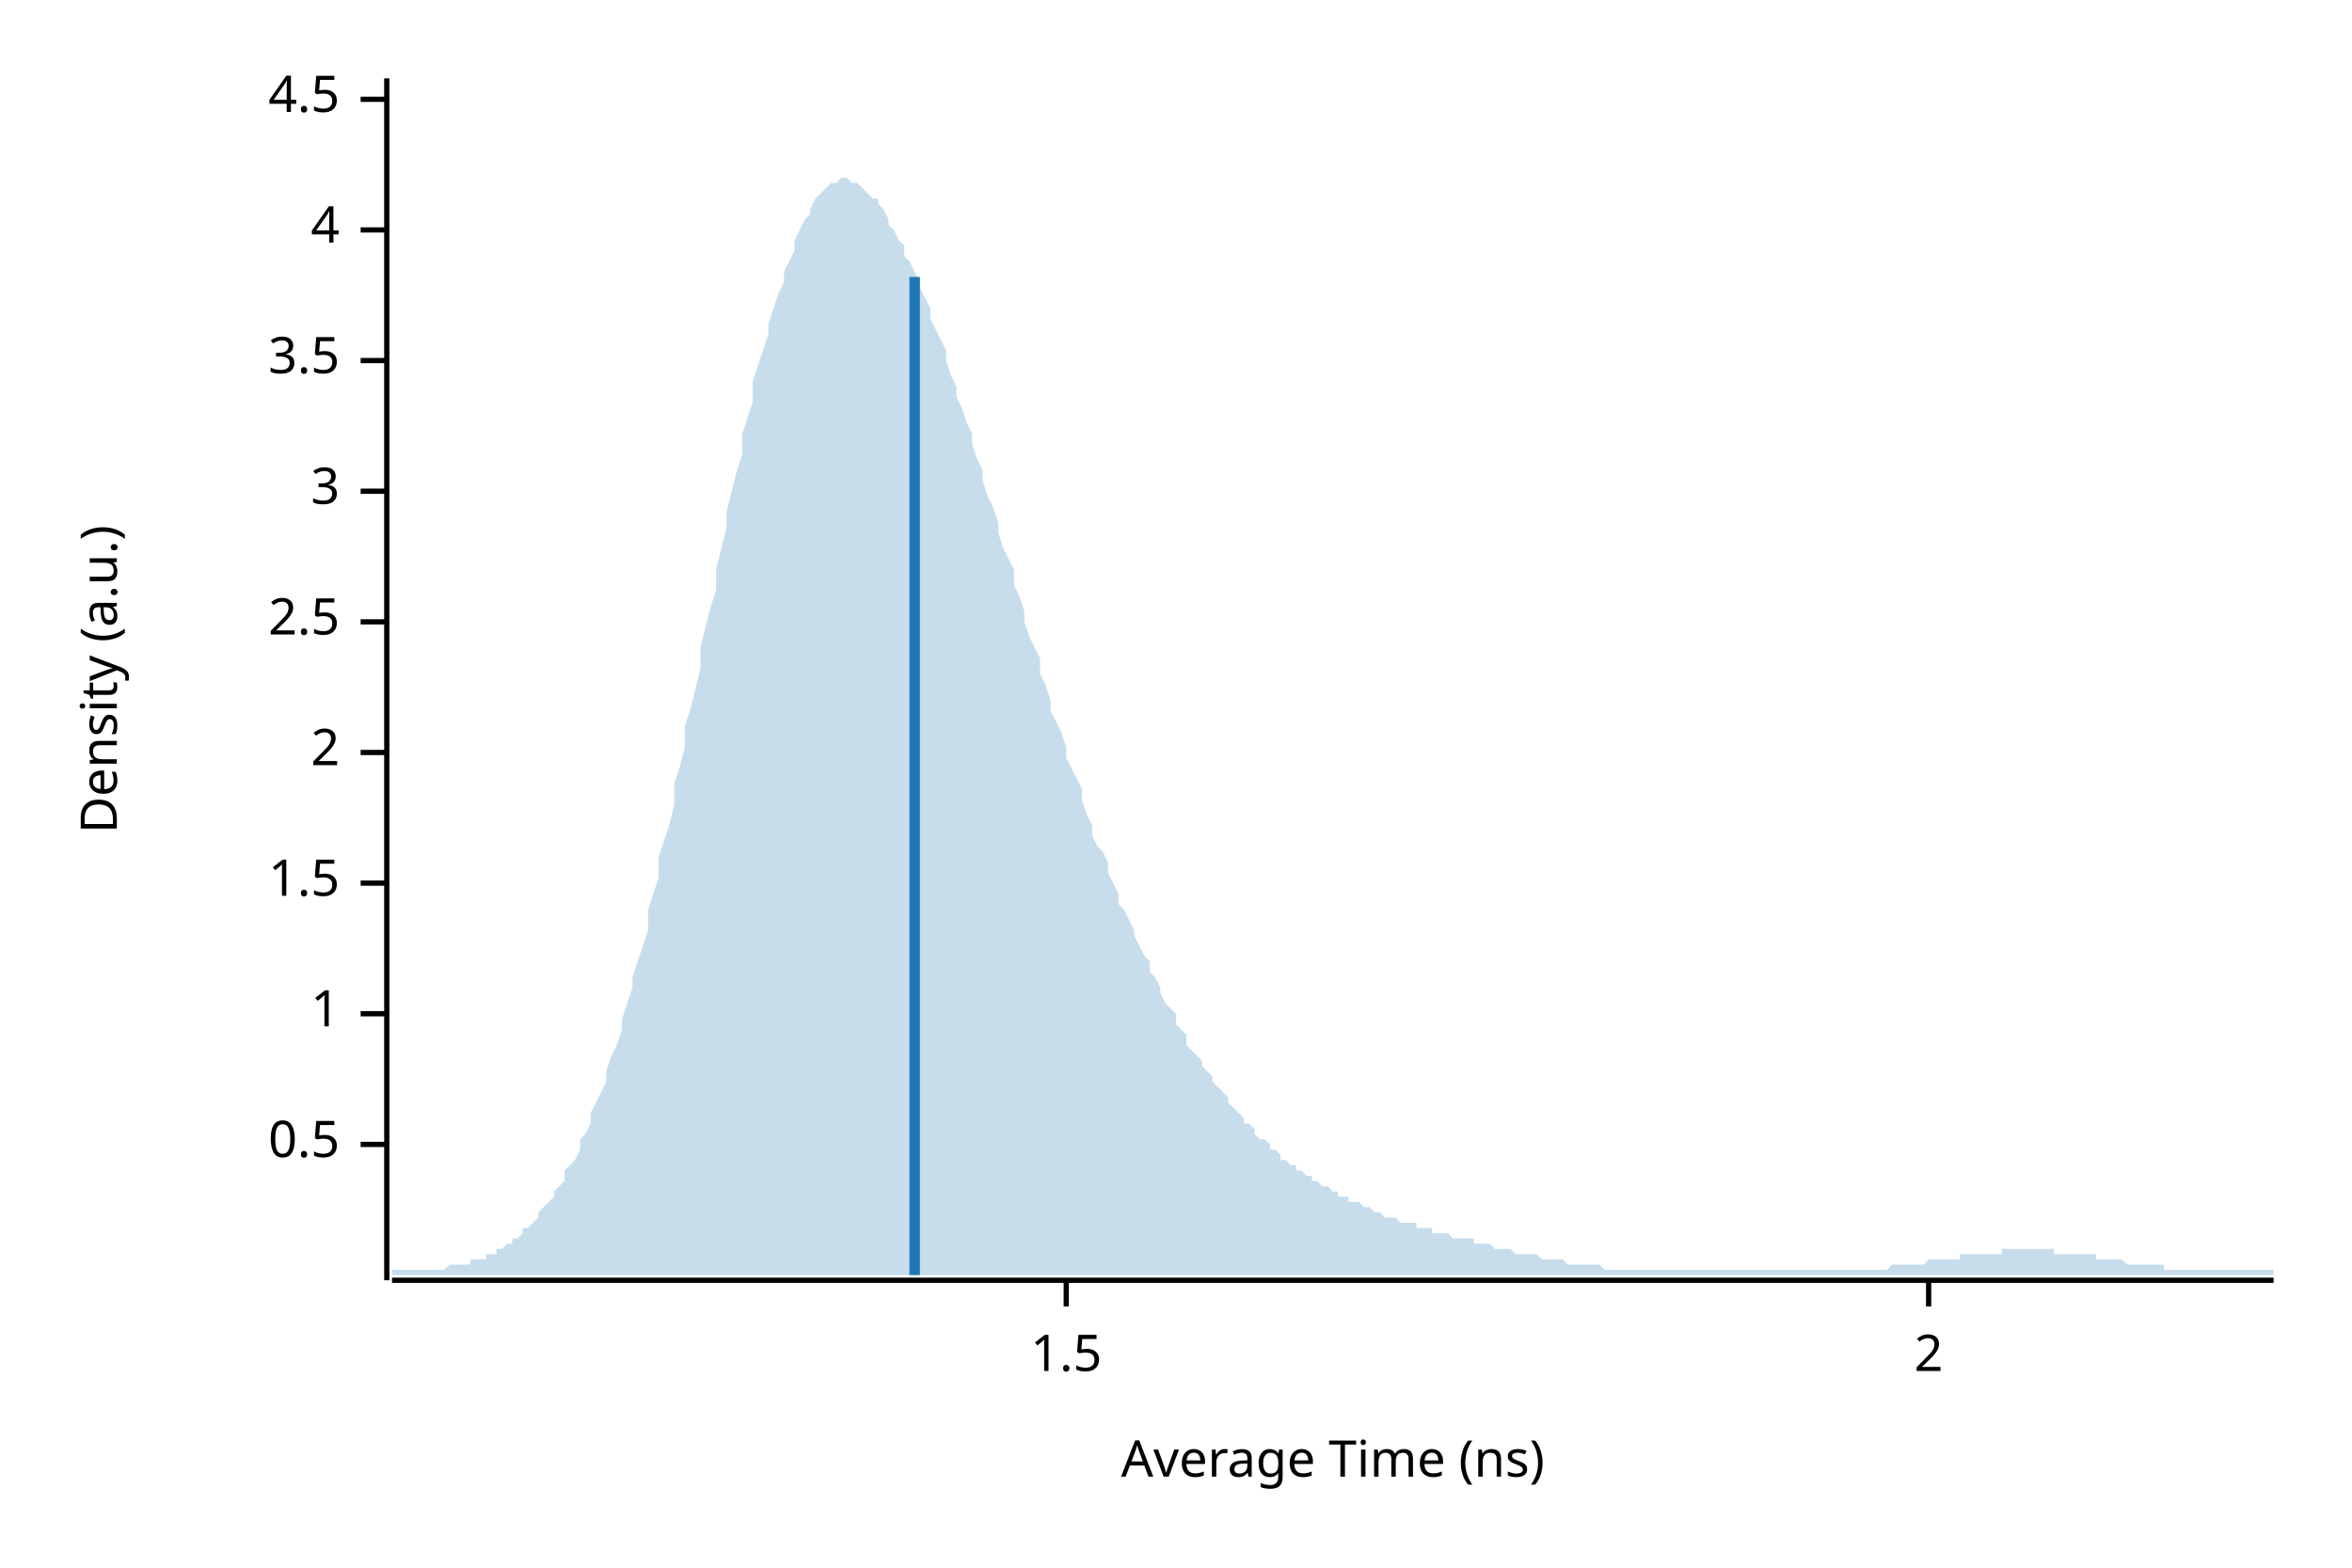
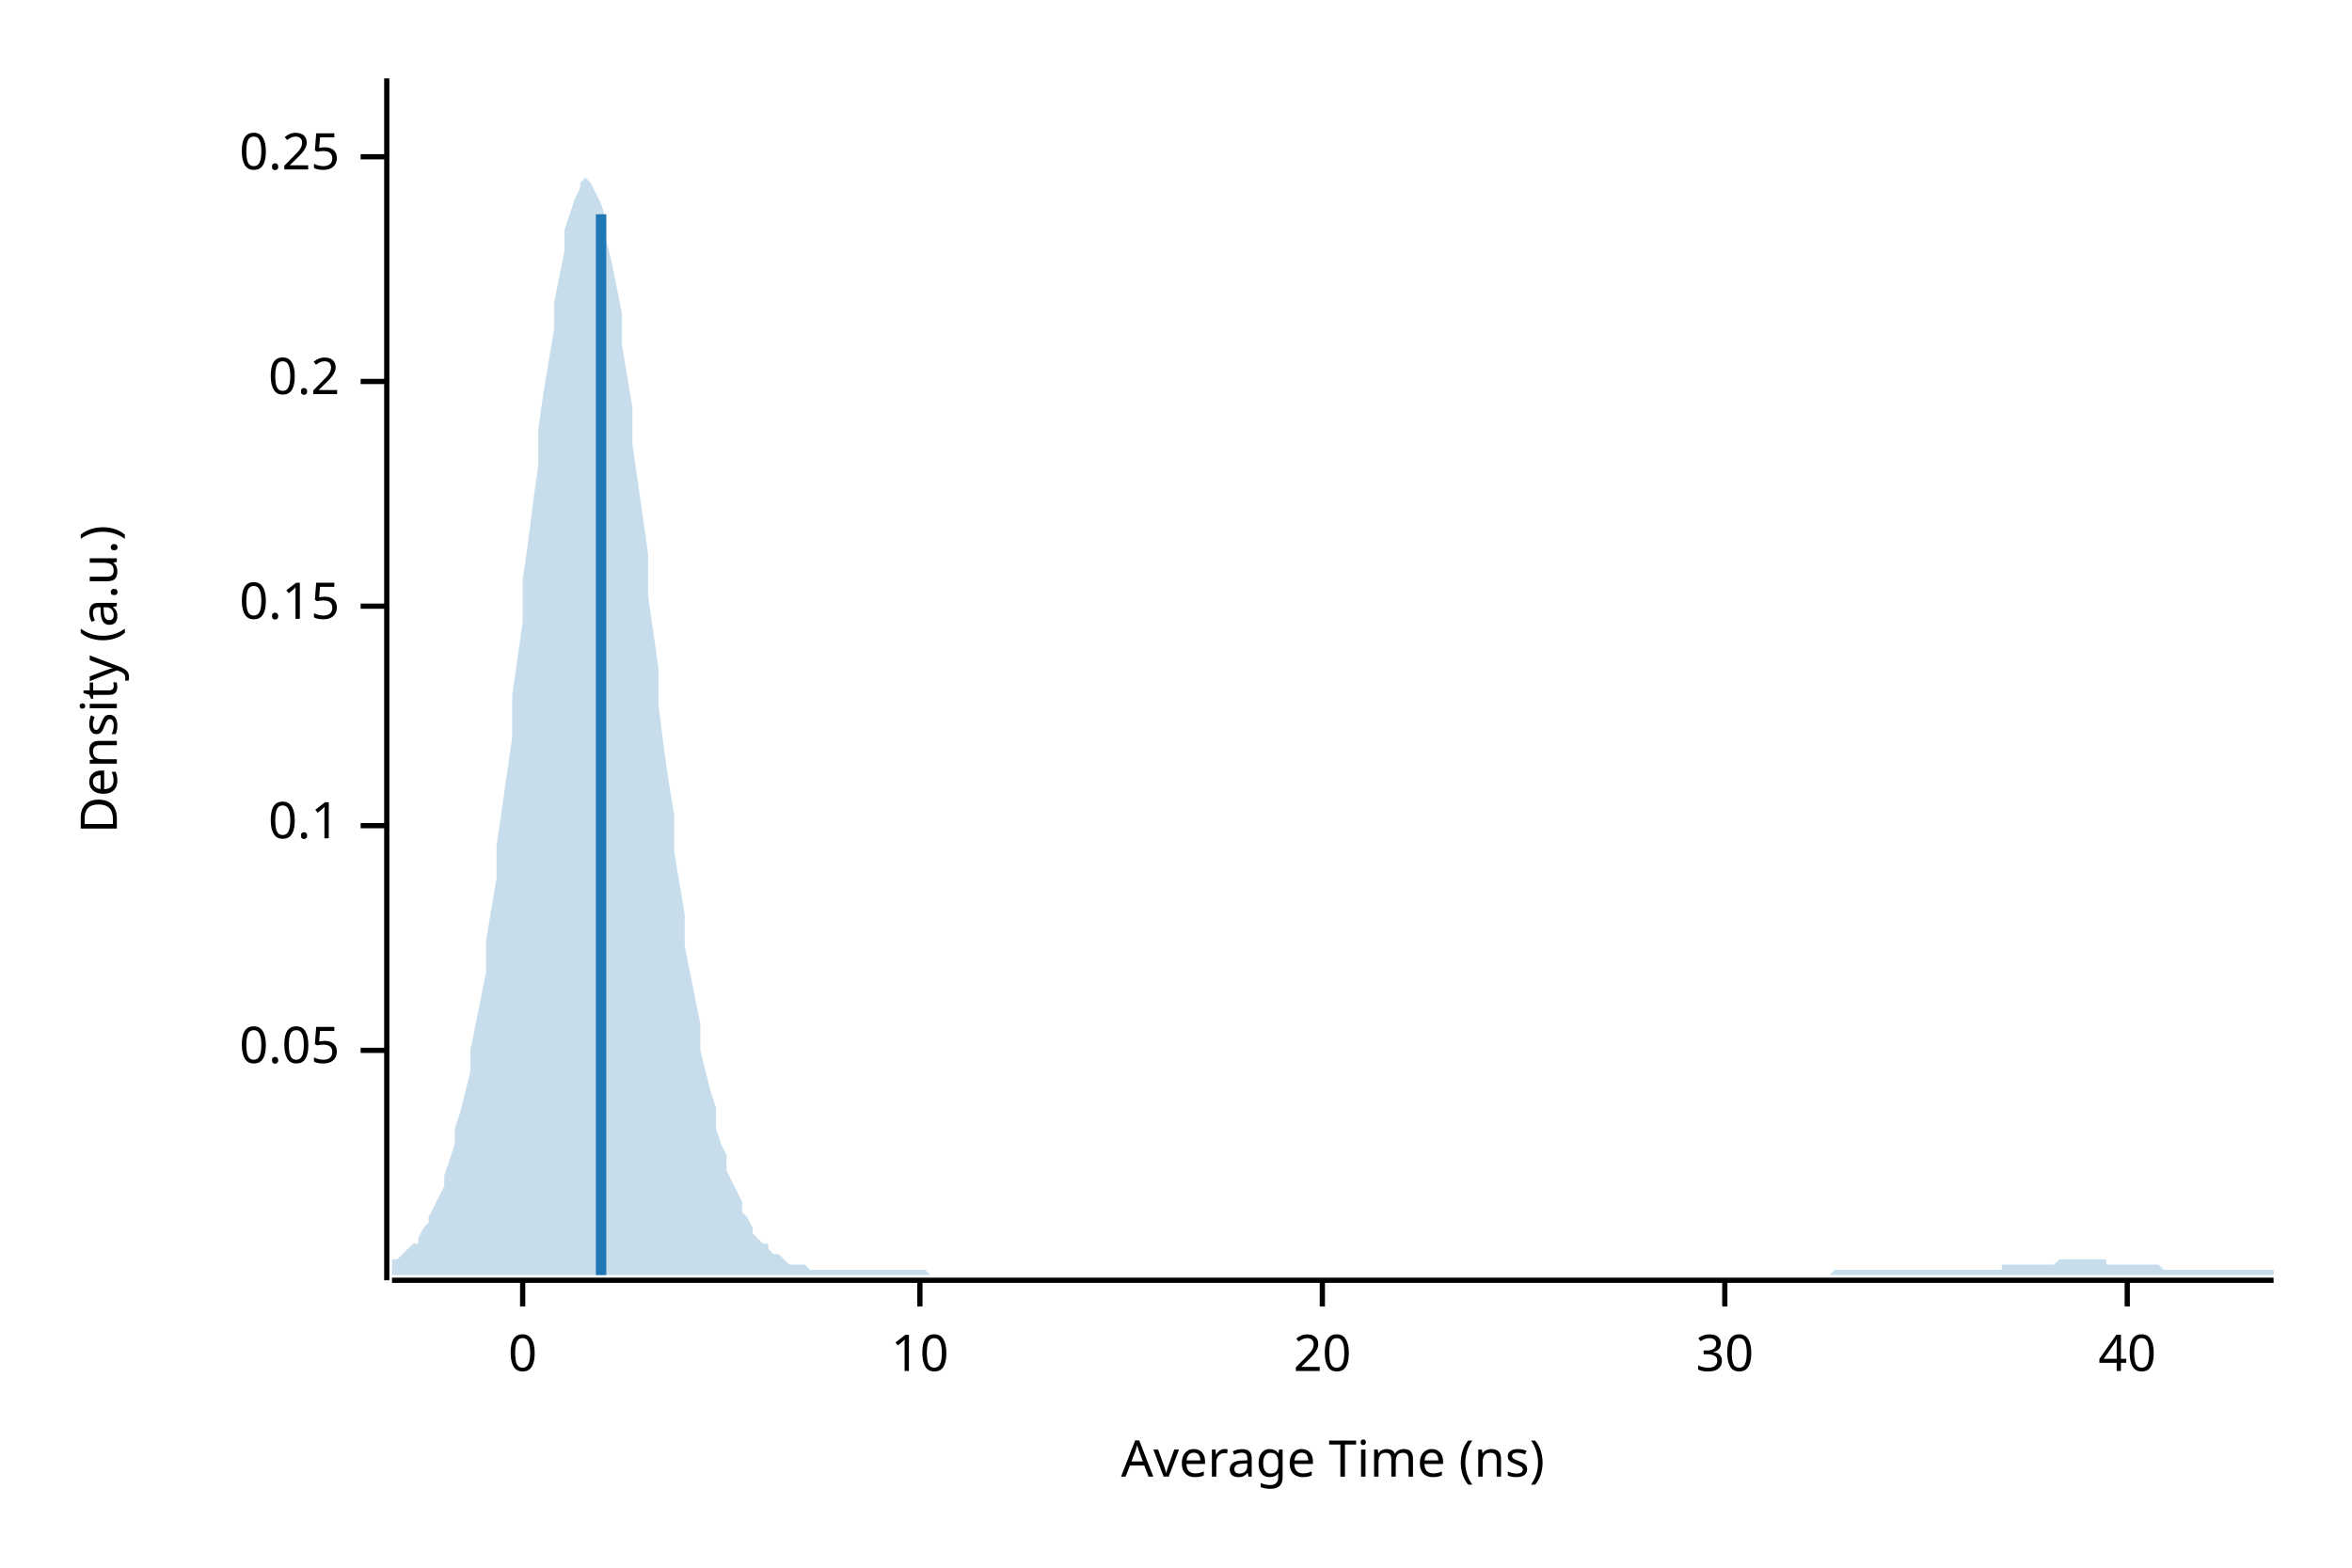
<svg xmlns="http://www.w3.org/2000/svg" width="450" height="300" viewBox="0 0 450 300">
  <text x="15" y="130" dy="0.76em" text-anchor="middle" font-family="sans-serif" font-size="9.677" opacity="1" fill="#000000" transform="rotate(270, 15, 130)">
Density (a.u.)
</text>
  <text x="255" y="285" dy="-0.5ex" text-anchor="middle" font-family="sans-serif" font-size="9.677" opacity="1" fill="#000000">
Average Time (ns)
</text>
  <polyline fill="none" opacity="1" stroke="#000000" stroke-width="1" points="74,15 74,245 " />
-   <text x="65" y="219" dy="0.5ex" text-anchor="end" font-family="sans-serif" font-size="9.677" opacity="1" fill="#000000">
- 0.5
+   <text x="65" y="201" dy="0.5ex" text-anchor="end" font-family="sans-serif" font-size="9.677" opacity="1" fill="#000000">
+ 0.05
</text>
-   <polyline fill="none" opacity="1" stroke="#000000" stroke-width="1" points="69,219 74,219 " />
-   <text x="65" y="194" dy="0.5ex" text-anchor="end" font-family="sans-serif" font-size="9.677" opacity="1" fill="#000000">
- 1
+   <polyline fill="none" opacity="1" stroke="#000000" stroke-width="1" points="69,201 74,201 " />
+   <text x="65" y="158" dy="0.5ex" text-anchor="end" font-family="sans-serif" font-size="9.677" opacity="1" fill="#000000">
+ 0.1
</text>
-   <polyline fill="none" opacity="1" stroke="#000000" stroke-width="1" points="69,194 74,194 " />
-   <text x="65" y="169" dy="0.5ex" text-anchor="end" font-family="sans-serif" font-size="9.677" opacity="1" fill="#000000">
- 1.5
+   <polyline fill="none" opacity="1" stroke="#000000" stroke-width="1" points="69,158 74,158 " />
+   <text x="65" y="116" dy="0.5ex" text-anchor="end" font-family="sans-serif" font-size="9.677" opacity="1" fill="#000000">
+ 0.15
</text>
-   <polyline fill="none" opacity="1" stroke="#000000" stroke-width="1" points="69,169 74,169 " />
-   <text x="65" y="144" dy="0.5ex" text-anchor="end" font-family="sans-serif" font-size="9.677" opacity="1" fill="#000000">
- 2
+   <polyline fill="none" opacity="1" stroke="#000000" stroke-width="1" points="69,116 74,116 " />
+   <text x="65" y="73" dy="0.5ex" text-anchor="end" font-family="sans-serif" font-size="9.677" opacity="1" fill="#000000">
+ 0.2
</text>
-   <polyline fill="none" opacity="1" stroke="#000000" stroke-width="1" points="69,144 74,144 " />
-   <text x="65" y="119" dy="0.5ex" text-anchor="end" font-family="sans-serif" font-size="9.677" opacity="1" fill="#000000">
- 2.5
+   <polyline fill="none" opacity="1" stroke="#000000" stroke-width="1" points="69,73 74,73 " />
+   <text x="65" y="30" dy="0.5ex" text-anchor="end" font-family="sans-serif" font-size="9.677" opacity="1" fill="#000000">
+ 0.25
</text>
-   <polyline fill="none" opacity="1" stroke="#000000" stroke-width="1" points="69,119 74,119 " />
-   <text x="65" y="94" dy="0.5ex" text-anchor="end" font-family="sans-serif" font-size="9.677" opacity="1" fill="#000000">
- 3
+   <polyline fill="none" opacity="1" stroke="#000000" stroke-width="1" points="69,30 74,30 " />
+   <polyline fill="none" opacity="1" stroke="#000000" stroke-width="1" points="75,245 435,245 " />
+   <text x="100" y="255" dy="0.76em" text-anchor="middle" font-family="sans-serif" font-size="9.677" opacity="1" fill="#000000">
+ 0
</text>
-   <polyline fill="none" opacity="1" stroke="#000000" stroke-width="1" points="69,94 74,94 " />
-   <text x="65" y="69" dy="0.5ex" text-anchor="end" font-family="sans-serif" font-size="9.677" opacity="1" fill="#000000">
- 3.5
+   <polyline fill="none" opacity="1" stroke="#000000" stroke-width="1" points="100,245 100,250 " />
+   <text x="176" y="255" dy="0.76em" text-anchor="middle" font-family="sans-serif" font-size="9.677" opacity="1" fill="#000000">
+ 10
</text>
-   <polyline fill="none" opacity="1" stroke="#000000" stroke-width="1" points="69,69 74,69 " />
-   <text x="65" y="44" dy="0.5ex" text-anchor="end" font-family="sans-serif" font-size="9.677" opacity="1" fill="#000000">
- 4
+   <polyline fill="none" opacity="1" stroke="#000000" stroke-width="1" points="176,245 176,250 " />
+   <text x="253" y="255" dy="0.76em" text-anchor="middle" font-family="sans-serif" font-size="9.677" opacity="1" fill="#000000">
+ 20
</text>
-   <polyline fill="none" opacity="1" stroke="#000000" stroke-width="1" points="69,44 74,44 " />
-   <text x="65" y="19" dy="0.5ex" text-anchor="end" font-family="sans-serif" font-size="9.677" opacity="1" fill="#000000">
- 4.5
+   <polyline fill="none" opacity="1" stroke="#000000" stroke-width="1" points="253,245 253,250 " />
+   <text x="330" y="255" dy="0.76em" text-anchor="middle" font-family="sans-serif" font-size="9.677" opacity="1" fill="#000000">
+ 30
</text>
-   <polyline fill="none" opacity="1" stroke="#000000" stroke-width="1" points="69,19 74,19 " />
-   <polyline fill="none" opacity="1" stroke="#000000" stroke-width="1" points="75,245 435,245 " />
-   <text x="204" y="255" dy="0.76em" text-anchor="middle" font-family="sans-serif" font-size="9.677" opacity="1" fill="#000000">
- 1.5
+   <polyline fill="none" opacity="1" stroke="#000000" stroke-width="1" points="330,245 330,250 " />
+   <text x="407" y="255" dy="0.76em" text-anchor="middle" font-family="sans-serif" font-size="9.677" opacity="1" fill="#000000">
+ 40
</text>
-   <polyline fill="none" opacity="1" stroke="#000000" stroke-width="1" points="204,245 204,250 " />
-   <text x="369" y="255" dy="0.76em" text-anchor="middle" font-family="sans-serif" font-size="9.677" opacity="1" fill="#000000">
- 2
- </text>
-   <polyline fill="none" opacity="1" stroke="#000000" stroke-width="1" points="369,245 369,250 " />
-   <polygon opacity="0.25" fill="#1F78B4" points="75,243 75,243 76,243 77,243 77,243 78,243 79,243 80,243 80,243 81,243 82,243 82,243 83,243 84,243 85,243 85,243 86,242 87,242 87,242 88,242 89,242 90,242 90,241 91,241 92,241 93,241 93,240 94,240 95,240 95,239 96,239 97,238 98,238 98,237 99,237 100,236 100,235 101,235 102,234 103,233 103,232 104,231 105,230 106,229 106,228 107,227 108,226 108,224 109,223 110,222 111,220 111,218 112,217 113,215 113,213 114,211 115,209 116,207 116,205 117,202 118,200 119,197 119,195 120,192 121,189 121,187 122,184 123,181 124,178 124,174 125,171 126,168 126,164 127,161 128,158 129,154 129,150 130,147 131,143 131,139 132,136 133,132 134,128 134,124 135,120 136,116 137,113 137,109 138,105 139,101 139,98 140,94 141,90 142,87 142,83 143,80 144,77 144,73 145,70 146,67 147,64 147,62 148,59 149,56 150,54 150,52 151,50 152,48 152,46 153,44 154,42 155,41 155,40 156,38 157,37 157,37 158,36 159,35 160,35 160,35 161,34 162,34 163,35 163,35 164,35 165,36 165,36 166,37 167,38 168,38 168,39 169,40 170,42 170,43 171,44 172,46 173,47 173,49 174,50 175,52 176,54 176,55 177,57 178,59 178,61 179,63 180,65 181,67 181,69 182,72 183,74 183,76 184,78 185,81 186,83 186,85 187,88 188,90 188,92 189,95 190,97 191,100 191,102 192,105 193,107 194,109 194,112 195,114 196,117 196,119 197,122 198,124 199,126 199,129 200,131 201,134 201,136 202,138 203,140 204,143 204,145 205,147 206,149 207,151 207,153 208,156 209,158 209,160 210,162 211,163 212,165 212,167 213,169 214,171 214,173 215,174 216,176 217,178 217,179 218,181 219,183 220,184 220,186 221,187 222,189 222,190 223,192 224,193 225,194 225,196 226,197 227,198 227,200 228,201 229,202 230,203 230,204 231,205 232,206 232,207 233,208 234,209 235,210 235,211 236,212 237,213 238,214 238,215 239,215 240,216 240,217 241,218 242,218 243,219 243,220 244,220 245,221 245,222 246,222 247,223 248,223 248,224 249,224 250,225 251,225 251,226 252,226 253,227 253,227 254,227 255,228 256,228 256,229 257,229 258,229 258,230 259,230 260,230 261,231 261,231 262,231 263,232 264,232 264,232 265,233 266,233 266,233 267,233 268,234 269,234 269,234 270,234 271,234 271,235 272,235 273,235 274,235 274,236 275,236 276,236 277,236 277,236 278,237 279,237 279,237 280,237 281,237 282,237 282,238 283,238 284,238 284,238 285,238 286,239 287,239 287,239 288,239 289,239 289,239 290,240 291,240 292,240 292,240 293,240 294,240 295,241 295,241 296,241 297,241 297,241 298,241 299,241 300,242 300,242 301,242 302,242 302,242 303,242 304,242 305,242 305,242 306,242 307,243 308,243 308,243 309,243 310,243 310,243 311,243 312,243 313,243 313,243 314,243 315,243 315,243 316,243 317,243 318,243 318,243 319,243 320,243 321,243 321,243 322,243 323,243 323,243 324,243 325,243 326,243 326,243 327,243 328,243 328,243 329,243 330,243 331,243 331,243 332,243 333,243 333,243 334,243 335,243 336,243 336,243 337,243 338,243 339,243 339,243 340,243 341,243 341,243 342,243 343,243 344,243 344,243 345,243 346,243 346,243 347,243 348,243 349,243 349,243 350,243 351,243 352,243 352,243 353,243 354,243 354,243 355,243 356,243 357,243 357,243 358,243 359,243 359,243 360,243 361,243 362,242 362,242 363,242 364,242 365,242 365,242 366,242 367,242 367,242 368,242 369,241 370,241 370,241 371,241 372,241 372,241 373,241 374,241 375,241 375,240 376,240 377,240 378,240 378,240 379,240 380,240 380,240 381,240 382,240 383,240 383,239 384,239 385,239 385,239 386,239 387,239 388,239 388,239 389,239 390,239 390,239 391,239 392,239 393,239 393,240 394,240 395,240 396,240 396,240 397,240 398,240 398,240 399,240 400,240 401,240 401,241 402,241 403,241 403,241 404,241 405,241 406,241 406,241 407,242 408,242 409,242 409,242 410,242 411,242 411,242 412,242 413,242 414,242 414,243 415,243 416,243 416,243 417,243 418,243 419,243 419,243 420,243 421,243 422,243 422,243 423,243 424,243 424,243 425,243 426,243 427,243 427,243 428,243 429,243 429,243 430,243 431,243 432,243 432,243 433,243 434,243 435,243 435,244 75,244 " />
-   <polyline fill="none" opacity="1" stroke="#1F78B4" stroke-width="2" points="175,244 175,53 " />
+   <polyline fill="none" opacity="1" stroke="#000000" stroke-width="1" points="407,245 407,250 " />
+   <polygon opacity="0.25" fill="#1F78B4" points="75,242 75,241 76,241 77,240 77,240 78,239 79,238 80,238 80,237 81,235 82,234 82,233 83,231 84,229 85,227 85,225 86,222 87,219 87,216 88,213 89,209 90,205 90,201 91,196 92,191 93,186 93,180 94,174 95,168 95,162 96,155 97,148 98,141 98,133 99,126 100,119 100,111 101,104 102,96 103,89 103,82 104,75 105,69 106,63 106,58 107,53 108,48 108,44 109,41 110,38 111,36 111,35 112,34 113,35 113,35 114,37 115,39 116,42 116,46 117,50 118,55 119,60 119,66 120,72 121,78 121,85 122,92 123,99 124,106 124,114 125,121 126,128 126,135 127,143 128,150 129,156 129,163 130,169 131,175 131,181 132,186 133,191 134,196 134,201 135,205 136,209 137,212 137,216 138,219 139,221 139,224 140,226 141,228 142,230 142,232 143,233 144,235 144,236 145,237 146,238 147,238 147,239 148,240 149,240 150,241 150,241 151,242 152,242 152,242 153,242 154,242 155,243 155,243 156,243 157,243 157,243 158,243 159,243 160,243 160,243 161,243 162,243 163,243 163,243 164,243 165,243 165,243 166,243 167,243 168,243 168,243 169,243 170,243 170,243 171,243 172,243 173,243 173,243 174,243 175,243 176,243 176,243 177,243 178,244 178,244 179,244 180,244 181,244 181,244 182,244 183,244 183,244 184,244 185,244 186,244 186,244 187,244 188,244 188,244 189,244 190,244 191,244 191,244 192,244 193,244 194,244 194,244 195,244 196,244 196,244 197,244 198,244 199,244 199,244 200,244 201,244 201,244 202,244 203,244 204,244 204,244 205,244 206,244 207,244 207,244 208,244 209,244 209,244 210,244 211,244 212,244 212,244 213,244 214,244 214,244 215,244 216,244 217,244 217,244 218,244 219,244 220,244 220,244 221,244 222,244 222,244 223,244 224,244 225,244 225,244 226,244 227,244 227,244 228,244 229,244 230,244 230,244 231,244 232,244 232,244 233,244 234,244 235,244 235,244 236,244 237,244 238,244 238,244 239,244 240,244 240,244 241,244 242,244 243,244 243,244 244,244 245,244 245,244 246,244 247,244 248,244 248,244 249,244 250,244 251,244 251,244 252,244 253,244 253,244 254,244 255,244 256,244 256,244 257,244 258,244 258,244 259,244 260,244 261,244 261,244 262,244 263,244 264,244 264,244 265,244 266,244 266,244 267,244 268,244 269,244 269,244 270,244 271,244 271,244 272,244 273,244 274,244 274,244 275,244 276,244 277,244 277,244 278,244 279,244 279,244 280,244 281,244 282,244 282,244 283,244 284,244 284,244 285,244 286,244 287,244 287,244 288,244 289,244 289,244 290,244 291,244 292,244 292,244 293,244 294,244 295,244 295,244 296,244 297,244 297,244 298,244 299,244 300,244 300,244 301,244 302,244 302,244 303,244 304,244 305,244 305,244 306,244 307,244 308,244 308,244 309,244 310,244 310,244 311,244 312,244 313,244 313,244 314,244 315,244 315,244 316,244 317,244 318,244 318,244 319,244 320,244 321,244 321,244 322,244 323,244 323,244 324,244 325,244 326,244 326,244 327,244 328,244 328,244 329,244 330,244 331,244 331,244 332,244 333,244 333,244 334,244 335,244 336,244 336,244 337,244 338,244 339,244 339,244 340,244 341,244 341,244 342,244 343,244 344,244 344,244 345,244 346,244 346,244 347,244 348,244 349,244 349,244 350,244 351,243 352,243 352,243 353,243 354,243 354,243 355,243 356,243 357,243 357,243 358,243 359,243 359,243 360,243 361,243 362,243 362,243 363,243 364,243 365,243 365,243 366,243 367,243 367,243 368,243 369,243 370,243 370,243 371,243 372,243 372,243 373,243 374,243 375,243 375,243 376,243 377,243 378,243 378,243 379,243 380,243 380,243 381,243 382,243 383,243 383,242 384,242 385,242 385,242 386,242 387,242 388,242 388,242 389,242 390,242 390,242 391,242 392,242 393,242 393,242 394,241 395,241 396,241 396,241 397,241 398,241 398,241 399,241 400,241 401,241 401,241 402,241 403,241 403,242 404,242 405,242 406,242 406,242 407,242 408,242 409,242 409,242 410,242 411,242 411,242 412,242 413,242 414,243 414,243 415,243 416,243 416,243 417,243 418,243 419,243 419,243 420,243 421,243 422,243 422,243 423,243 424,243 424,243 425,243 426,243 427,243 427,243 428,243 429,243 429,243 430,243 431,243 432,243 432,243 433,243 434,243 435,243 435,244 75,244 " />
+   <polyline fill="none" opacity="1" stroke="#1F78B4" stroke-width="2" points="115,244 115,41 " />
</svg>
